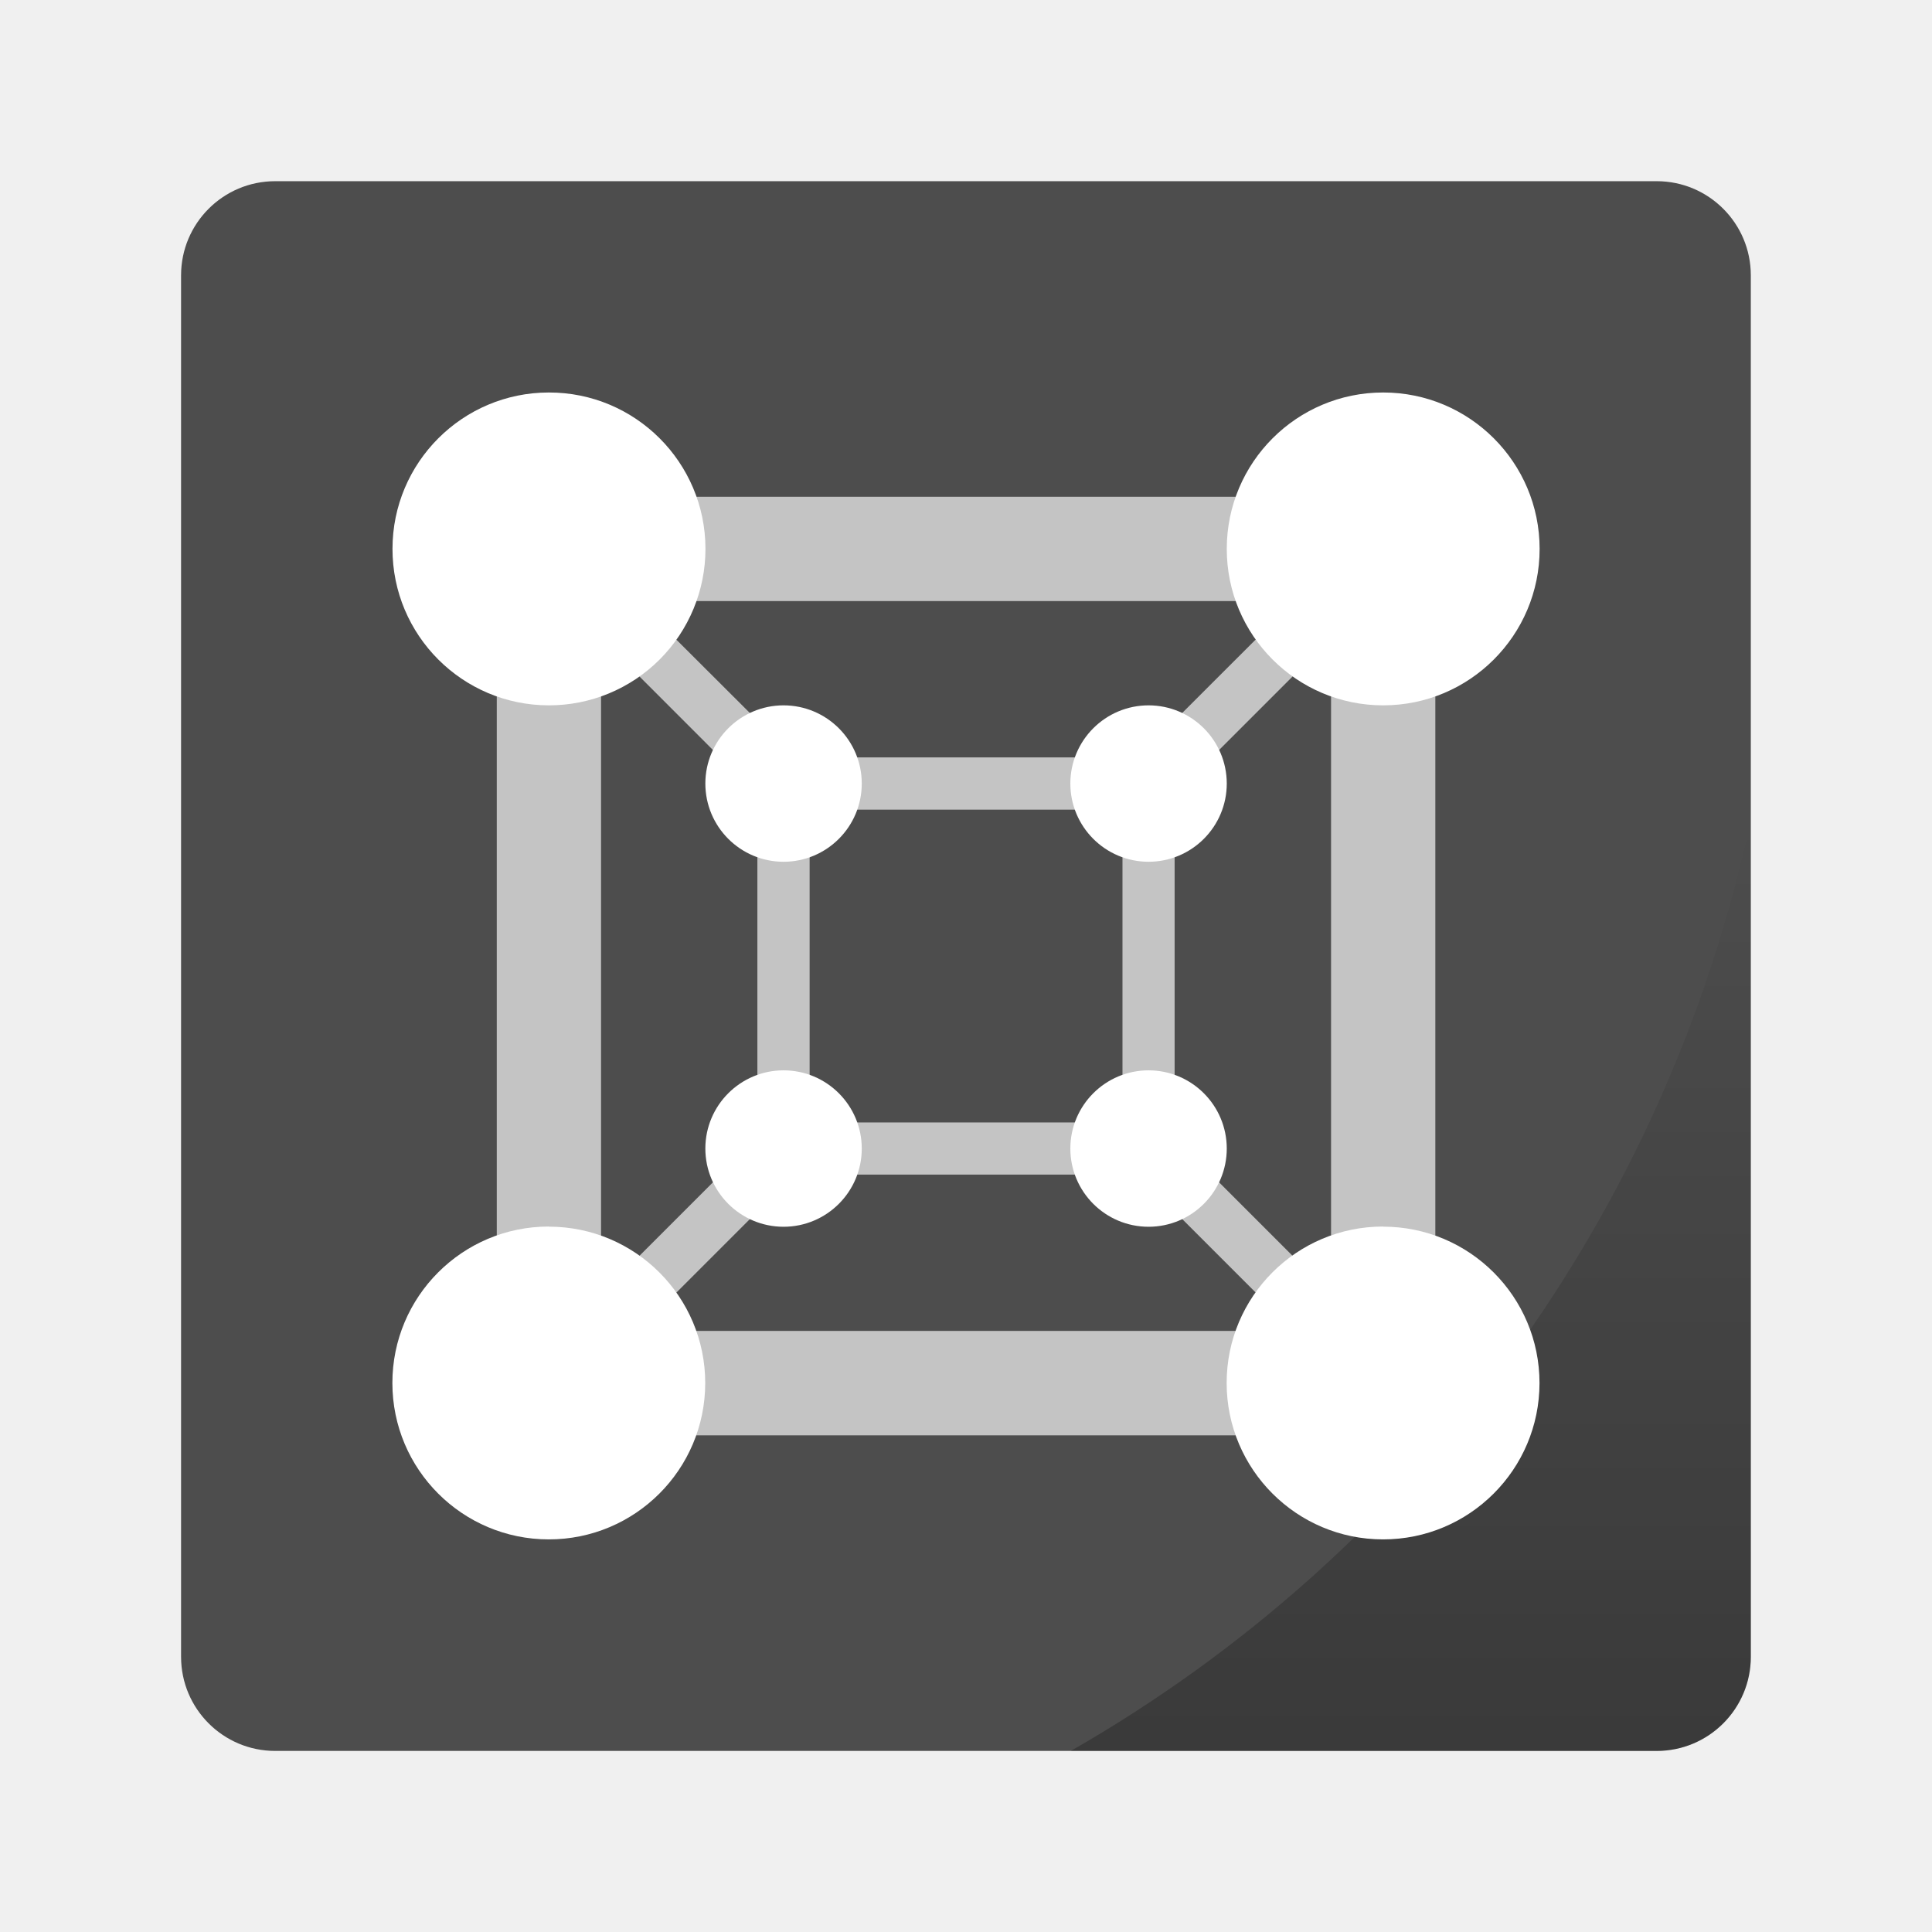
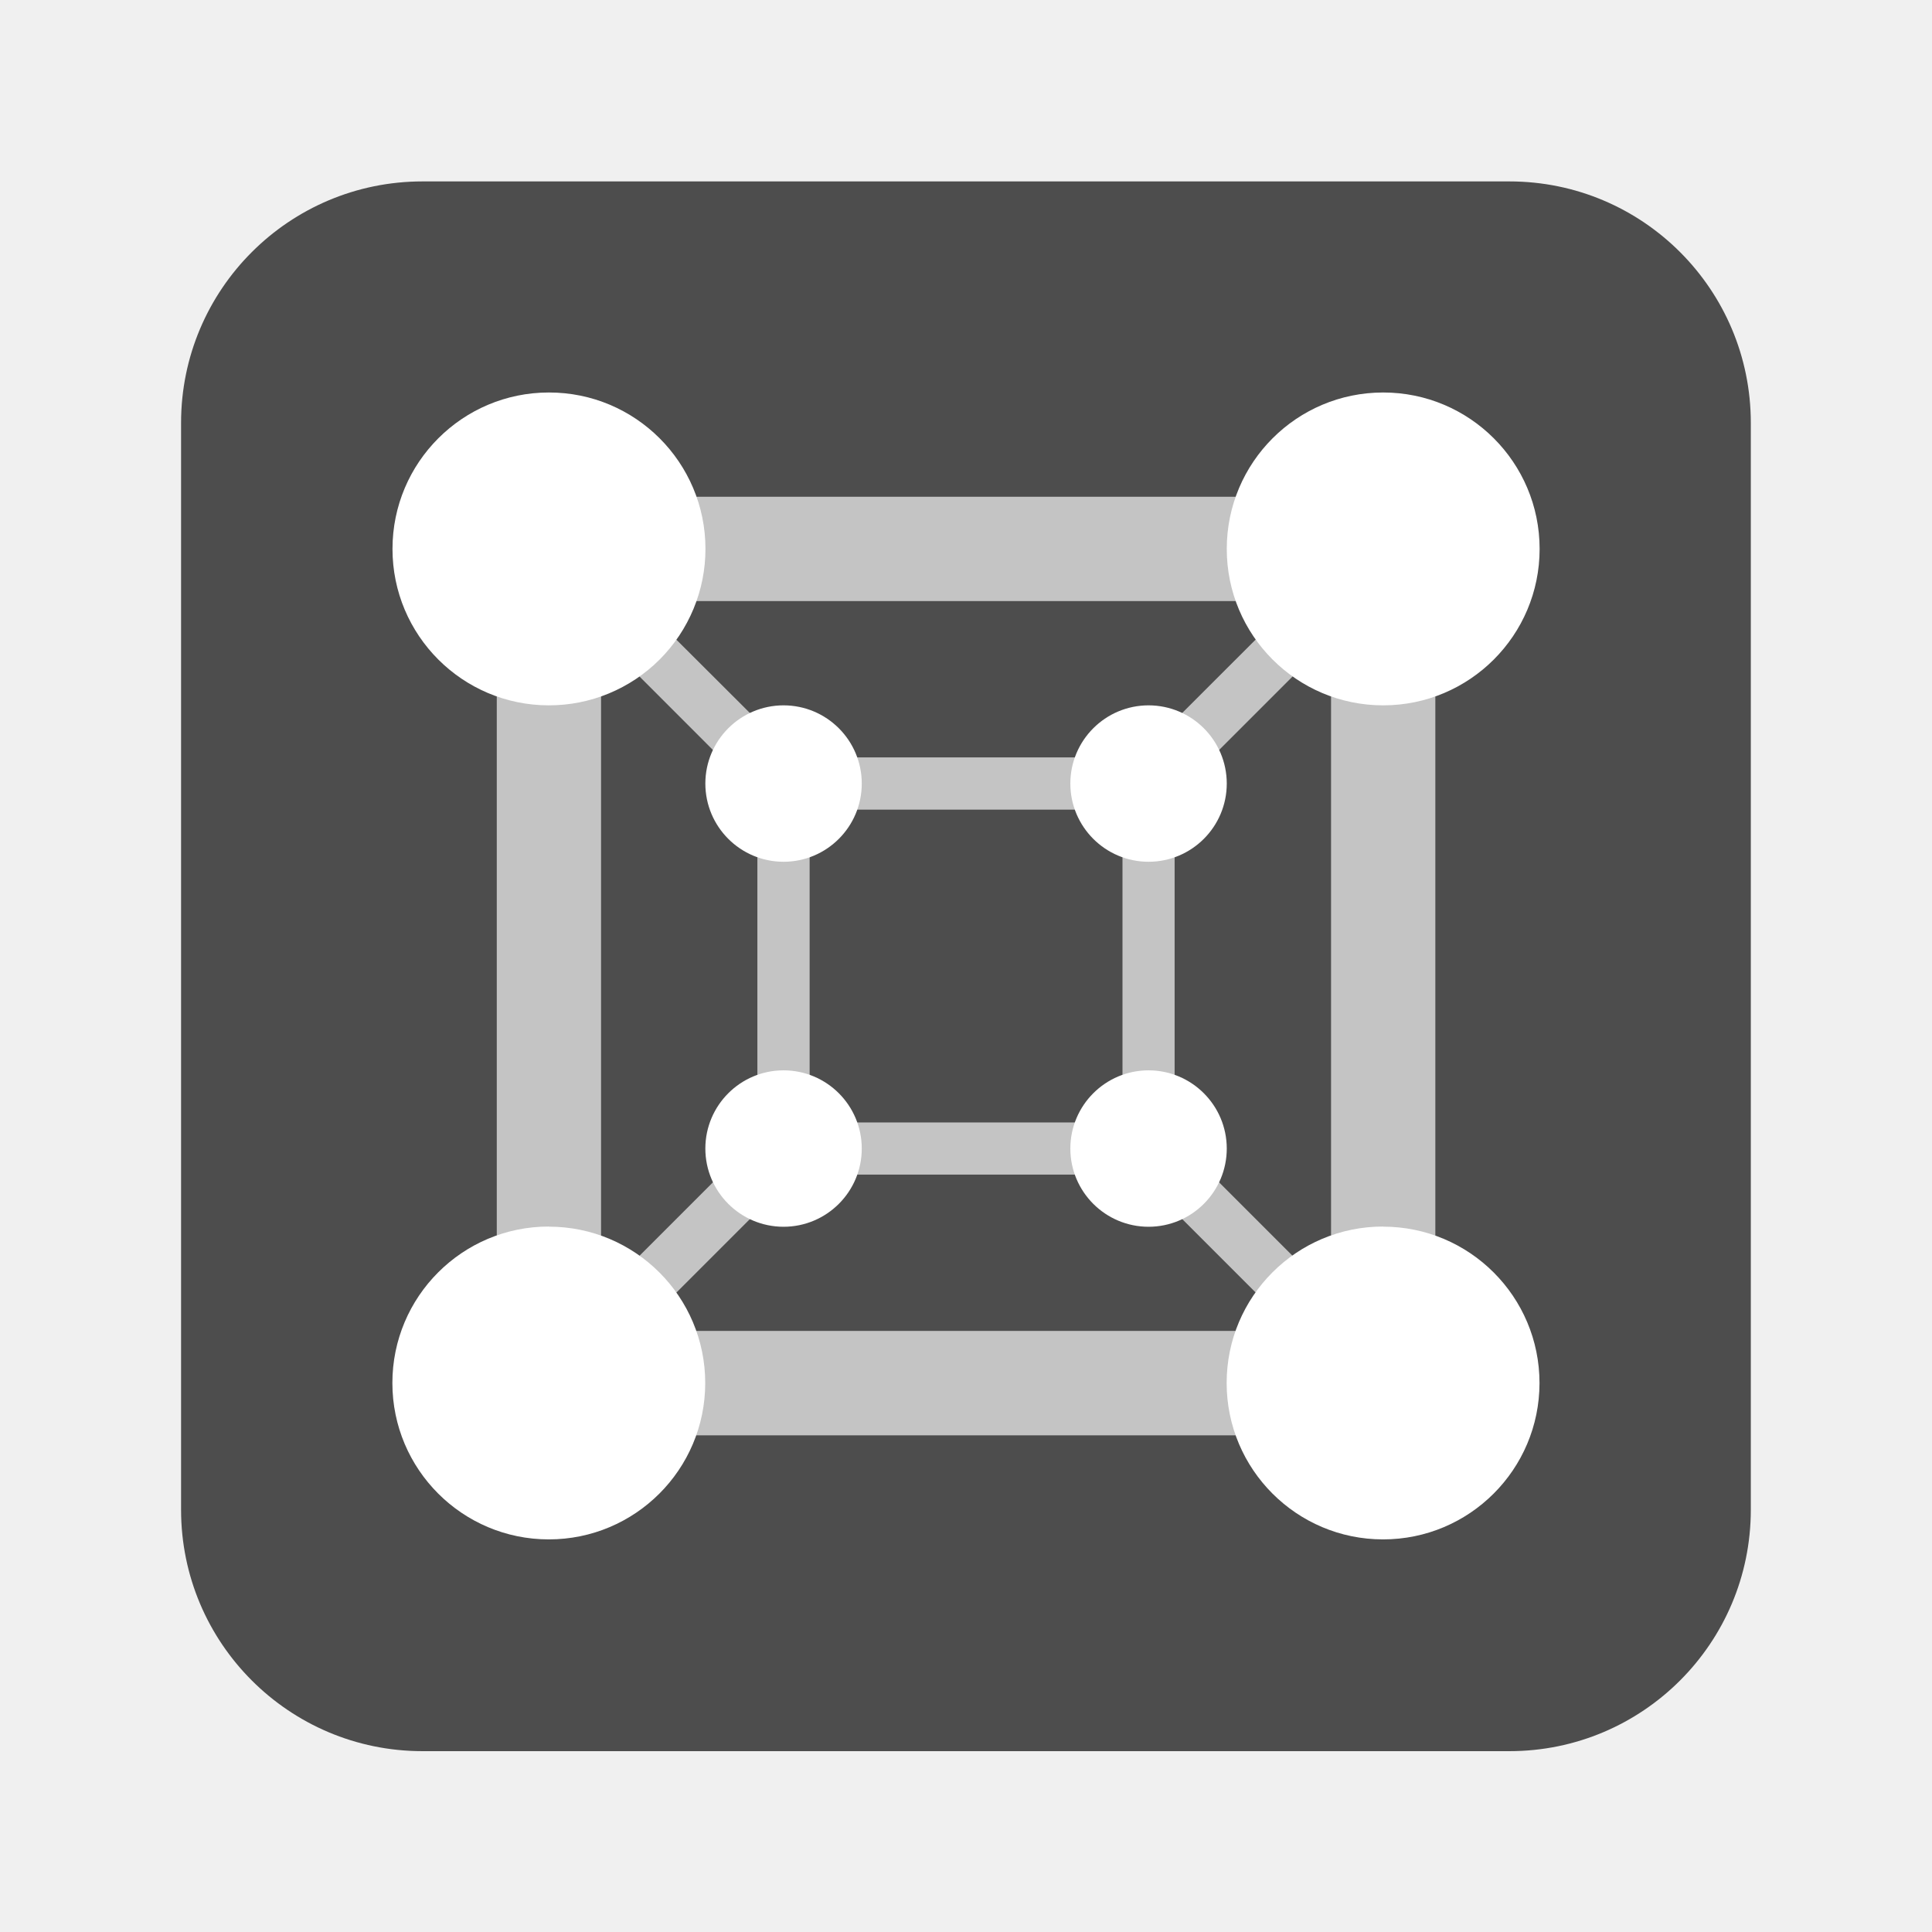
- <svg xmlns="http://www.w3.org/2000/svg" xmlns:xlink="http://www.w3.org/1999/xlink" width="64" height="64" viewBox="0 0 16.933 16.933">
-   <defs>
-     <linearGradient id="a">
-       <stop offset="0" />
-       <stop offset="1" stop-opacity="0" />
-     </linearGradient>
-     <linearGradient gradientTransform="matrix(.27517 0 0 .27517 -.074 279.463)" xlink:href="#a" id="b" x1="46.168" y1="57" x2="46.168" y2="27.346" gradientUnits="userSpaceOnUse" />
-   </defs>
-   <g transform="translate(-.265 -279.802)" paint-order="markers stroke fill">
-     <rect ry=".825" rx=".825" y="281.39" x="1.852" height="13.758" width="13.758" fill="#4d4d4d" />
-     <path d="M15.61 286.988a12.383 12.383 0 0 1-5.96 8.16h5.135a.824.824 0 0 0 .825-.826z" opacity=".25" fill="url(#b)" />
+ <svg xmlns="http://www.w3.org/2000/svg" width="64" height="64" version="1.1" viewBox="0 0 16.933 16.933">
+   <g transform="translate(-.265 -279.8)" paint-order="markers stroke fill">
+     <rect x="1.852" y="281.39" width="13.758" height="13.758" rx="2.116" ry="2.116" fill="#4d4d4d" />
  </g>
  <g stroke-width="1.158">
    <path d="M4.354 4.354v8.226h8.226V4.354zm1.237.914h5.752l-1.371 1.37h-3.01L5.59 5.269zm-.323.324l1.37 1.371v3.01l-1.37 1.37V5.593zm6.398 0v5.752l-1.371-1.371v-3.01l1.37-1.37zm-4.57 1.504h2.742v2.742H7.096zm-.134 3.199h3.01l1.37 1.37H5.592l1.37-1.37z" fill="#c4c4c4" />
    <path d="M4.81 3.44a1.371 1.371 0 0 0-1.37 1.37 1.371 1.371 0 0 0 1.37 1.372A1.371 1.371 0 0 0 6.183 4.81 1.371 1.371 0 0 0 4.81 3.44zm7.313 0a1.371 1.371 0 0 0-1.371 1.37 1.371 1.371 0 0 0 1.37 1.372 1.371 1.371 0 0 0 1.372-1.371 1.371 1.371 0 0 0-1.371-1.371zM6.867 6.182a.686.686 0 0 0-.685.685.686.686 0 0 0 .685.686.686.686 0 0 0 .686-.686.686.686 0 0 0-.686-.685zm3.2 0a.686.686 0 0 0-.686.685.686.686 0 0 0 .685.686.686.686 0 0 0 .686-.686.686.686 0 0 0-.686-.685zm-3.2 3.199a.686.686 0 0 0-.685.685.686.686 0 0 0 .685.686.686.686 0 0 0 .686-.686.686.686 0 0 0-.686-.685zm3.2 0a.686.686 0 0 0-.686.685.686.686 0 0 0 .685.686.686.686 0 0 0 .686-.686.686.686 0 0 0-.686-.685zM4.81 10.75a1.371 1.371 0 0 0-1.371 1.372 1.371 1.371 0 0 0 1.37 1.37 1.371 1.371 0 0 0 1.372-1.37 1.371 1.371 0 0 0-1.371-1.371zm7.312 0a1.371 1.371 0 0 0-1.371 1.372 1.371 1.371 0 0 0 1.37 1.37 1.371 1.371 0 0 0 1.372-1.37 1.371 1.371 0 0 0-1.371-1.371z" fill="#fff" />
  </g>
</svg>
